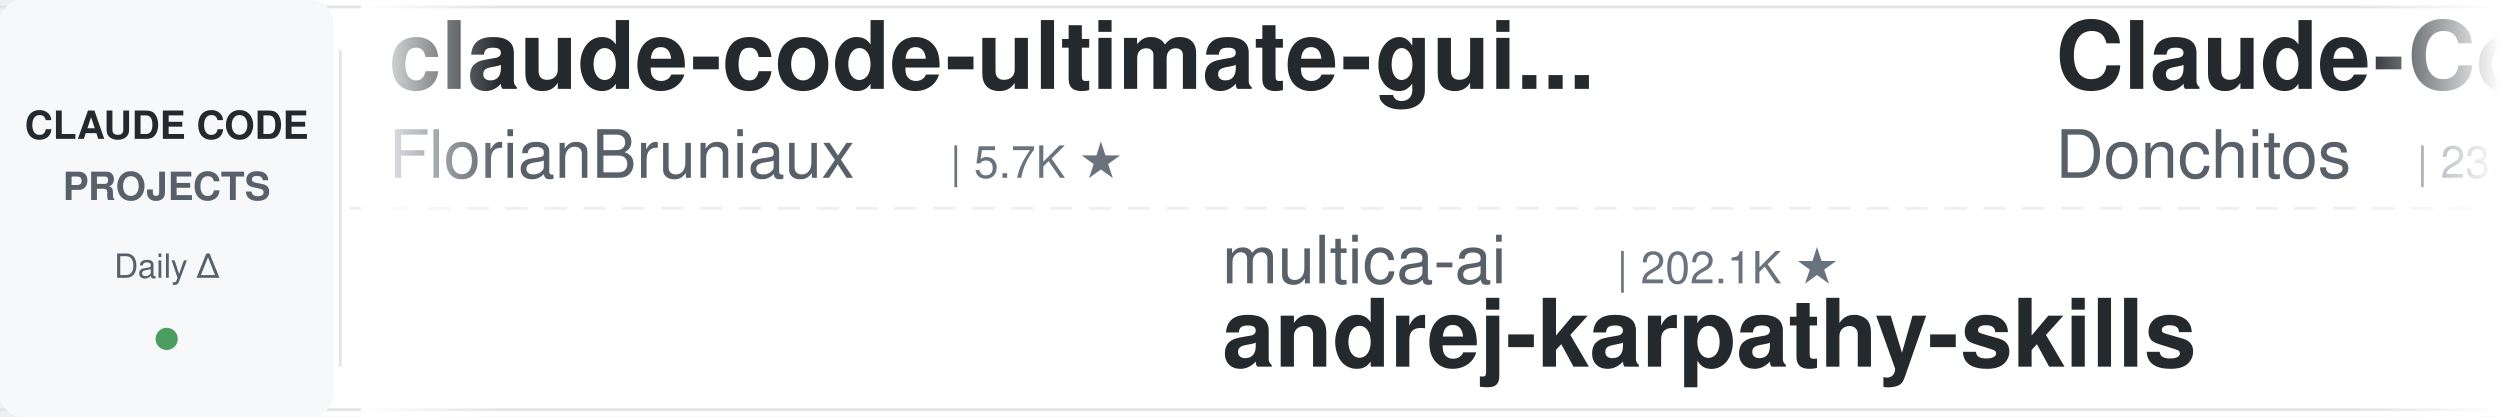
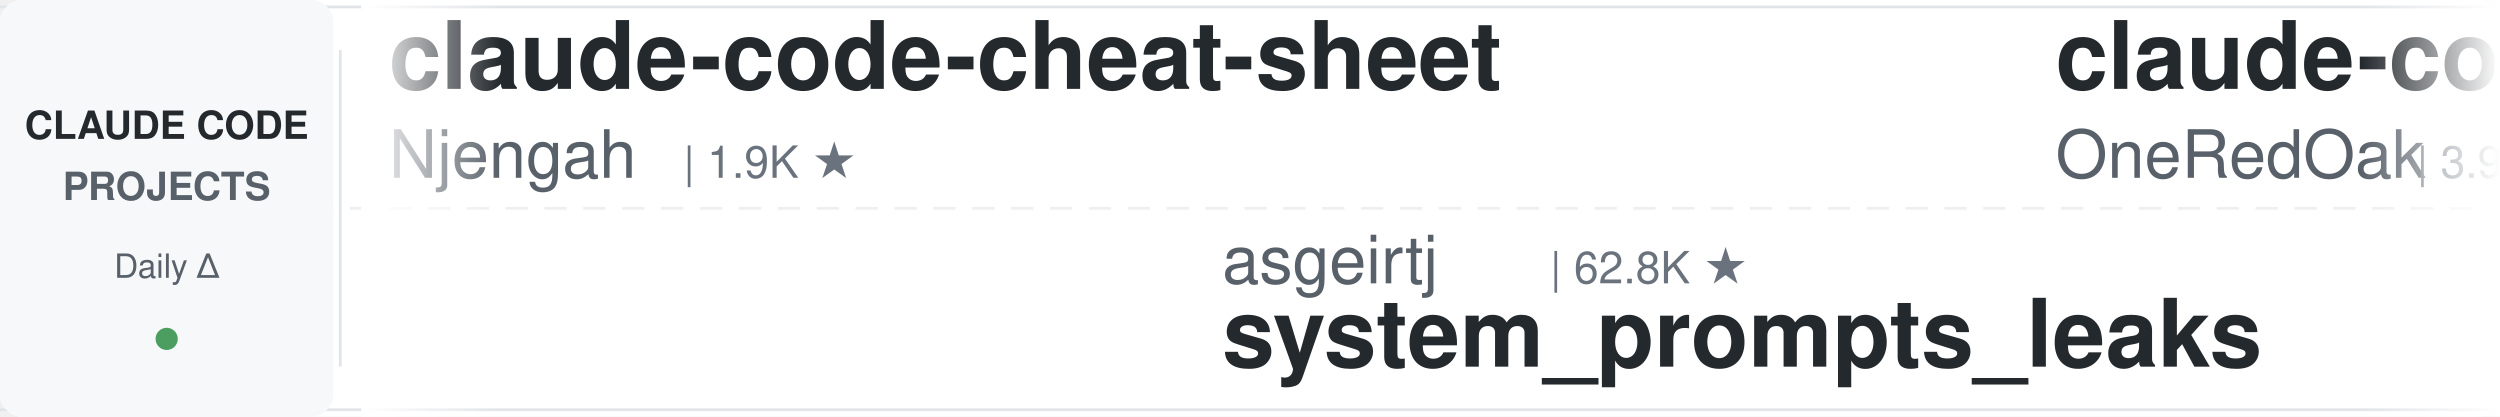
<svg xmlns="http://www.w3.org/2000/svg" width="900" height="150">
  <defs>
    <linearGradient id="leftFade" x1="0%" y1="0%" x2="100%" y2="0%">
      <stop offset="0%" style="stop-color:#ffffff;stop-opacity:1" />
      <stop offset="100%" style="stop-color:#ffffff;stop-opacity:0" />
    </linearGradient>
    <linearGradient id="rightFade" x1="0%" y1="0%" x2="100%" y2="0%">
      <stop offset="0%" style="stop-color:#ffffff;stop-opacity:0" />
      <stop offset="100%" style="stop-color:#ffffff;stop-opacity:1" />
    </linearGradient>
  </defs>
  <rect width="900" height="150" fill="#ffffff" rx="8" />
  <rect x="0" y="2" width="900" height="1" fill="#e1e4e8" />
  <rect x="0" y="147" width="900" height="1" fill="#e1e4e8" />
  <line x1="0" y1="75" x2="900" y2="75" stroke="#e1e4e8" stroke-width="1" stroke-dasharray="8 6" opacity="0.6" />
  <rect x="0" y="0" width="120" height="150" fill="#f6f8fa" rx="8" />
  <text x="60" y="50" font-family="-apple-system, BlinkMacSystemFont, 'Segoe UI', Helvetica, Arial, sans-serif" font-size="14" font-weight="600" fill="#24292e" text-anchor="middle">CLAUDE CODE</text>
  <text x="60" y="72" font-family="-apple-system, BlinkMacSystemFont, 'Segoe UI', Helvetica, Arial, sans-serif" font-size="14" font-weight="600" fill="#586069" text-anchor="middle">PROJECTS</text>
  <text x="60" y="100" font-family="-apple-system, BlinkMacSystemFont, 'Segoe UI', Helvetica, Arial, sans-serif" font-size="12" font-weight="500" fill="#586069" text-anchor="middle">Daily Δ</text>
  <circle cx="60" cy="122" r="4" fill="#22863a" opacity="0.8" />
  <rect x="122" y="18" width="1" height="114" fill="#e1e4e8" />
  <clipPath id="tickerClip">
    <rect x="130" y="0" width="770" height="150" />
  </clipPath>
  <g clip-path="url(#tickerClip)">
    <g id="tickerItems">
      <animateTransform attributeName="transform" attributeType="XML" type="translate" from="0 0" to="-3000 0" dur="54s" repeatCount="indefinite" />
      <g transform="translate(0, 0)">
+         <text x="140" y="32" font-family="-apple-system, BlinkMacSystemFont, 'Segoe UI', Helvetica, Arial, sans-serif" font-size="34" font-weight="600" fill="#24292e">claude-code-cheat-sheet</text>
+         <text x="140" y="64" font-family="-apple-system, BlinkMacSystemFont, 'Segoe UI', Helvetica, Arial, sans-serif" font-size="24" font-weight="400" fill="#586069">Njengah</text>
+         <text x="246" y="64" font-family="-apple-system, BlinkMacSystemFont, 'Segoe UI', Helvetica, Arial, sans-serif" font-size="16" font-weight="500" fill="#6a737d">| 1.9K ★</text>
+       </g>
+       <g transform="translate(300, 0)">
+         <text x="140" y="102" font-family="-apple-system, BlinkMacSystemFont, 'Segoe UI', Helvetica, Arial, sans-serif" font-size="24" font-weight="400" fill="#586069">asgeirtj</text>
+         <text x="258" y="102" font-family="-apple-system, BlinkMacSystemFont, 'Segoe UI', Helvetica, Arial, sans-serif" font-size="16" font-weight="500" fill="#6a737d">| 62.8K ★</text>
+         <text x="140" y="132" font-family="-apple-system, BlinkMacSystemFont, 'Segoe UI', Helvetica, Arial, sans-serif" font-size="34" font-weight="600" fill="#24292e">system_prompts_leaks</text>
+       </g>
+       <g transform="translate(600, 0)">
+         <text x="140" y="32" font-family="-apple-system, BlinkMacSystemFont, 'Segoe UI', Helvetica, Arial, sans-serif" font-size="34" font-weight="600" fill="#24292e">claude-code-workflows</text>
+         <text x="140" y="64" font-family="-apple-system, BlinkMacSystemFont, 'Segoe UI', Helvetica, Arial, sans-serif" font-size="24" font-weight="400" fill="#586069">OneRedOak</text>
+         <text x="270" y="64" font-family="-apple-system, BlinkMacSystemFont, 'Segoe UI', Helvetica, Arial, sans-serif" font-size="16" font-weight="500" fill="#6a737d">| 3.9K ★</text>
+       </g>
+       <g transform="translate(900, 0)">
+         <text x="140" y="102" font-family="-apple-system, BlinkMacSystemFont, 'Segoe UI', Helvetica, Arial, sans-serif" font-size="24" font-weight="400" fill="#586069">ding113</text>
+         <text x="246" y="102" font-family="-apple-system, BlinkMacSystemFont, 'Segoe UI', Helvetica, Arial, sans-serif" font-size="16" font-weight="500" fill="#6a737d">| 3.3K ★</text>
+         <text x="140" y="132" font-family="-apple-system, BlinkMacSystemFont, 'Segoe UI', Helvetica, Arial, sans-serif" font-size="34" font-weight="600" fill="#24292e">claude-code-hub</text>
+       </g>
+       <g transform="translate(1200, 0)">
+         <text x="140" y="32" font-family="-apple-system, BlinkMacSystemFont, 'Segoe UI', Helvetica, Arial, sans-serif" font-size="34" font-weight="600" fill="#24292e">claude-code-tips</text>
+         <text x="140" y="64" font-family="-apple-system, BlinkMacSystemFont, 'Segoe UI', Helvetica, Arial, sans-serif" font-size="24" font-weight="400" fill="#586069">ykdojo</text>
+         <text x="234" y="64" font-family="-apple-system, BlinkMacSystemFont, 'Segoe UI', Helvetica, Arial, sans-serif" font-size="16" font-weight="500" fill="#6a737d">| 9.6K ★</text>
+       </g>
+       <g transform="translate(1500, 0)">
+         <text x="140" y="102" font-family="-apple-system, BlinkMacSystemFont, 'Segoe UI', Helvetica, Arial, sans-serif" font-size="24" font-weight="400" fill="#586069">WorldFlowAI</text>
+         <text x="294" y="102" font-family="-apple-system, BlinkMacSystemFont, 'Segoe UI', Helvetica, Arial, sans-serif" font-size="16" font-weight="500" fill="#6a737d">| 1.2K ★</text>
+         <text x="140" y="132" font-family="-apple-system, BlinkMacSystemFont, 'Segoe UI', Helvetica, Arial, sans-serif" font-size="34" font-weight="600" fill="#24292e">everything-claude-code</text>
+       </g>
+       <g transform="translate(1800, 0)">
+         <text x="140" y="32" font-family="-apple-system, BlinkMacSystemFont, 'Segoe UI', Helvetica, Arial, sans-serif" font-size="34" font-weight="600" fill="#24292e">awesome-claude-code</text>
+         <text x="140" y="64" font-family="-apple-system, BlinkMacSystemFont, 'Segoe UI', Helvetica, Arial, sans-serif" font-size="24" font-weight="400" fill="#586069">jqueryscript</text>
+         <text x="306" y="64" font-family="-apple-system, BlinkMacSystemFont, 'Segoe UI', Helvetica, Arial, sans-serif" font-size="16" font-weight="500" fill="#6a737d">| 498 ★</text>
+       </g>
+       <g transform="translate(2100, 0)">
+         <text x="140" y="102" font-family="-apple-system, BlinkMacSystemFont, 'Segoe UI', Helvetica, Arial, sans-serif" font-size="24" font-weight="400" fill="#586069">huangjia2019</text>
+         <text x="306" y="102" font-family="-apple-system, BlinkMacSystemFont, 'Segoe UI', Helvetica, Arial, sans-serif" font-size="16" font-weight="500" fill="#6a737d">| 1.1K ★</text>
+         <text x="140" y="132" font-family="-apple-system, BlinkMacSystemFont, 'Segoe UI', Helvetica, Arial, sans-serif" font-size="34" font-weight="600" fill="#24292e">claude-code-engineering</text>
+       </g>
+       <g transform="translate(2400, 0)">
        <text x="140" y="32" font-family="-apple-system, BlinkMacSystemFont, 'Segoe UI', Helvetica, Arial, sans-serif" font-size="34" font-weight="600" fill="#24292e">claude-code-ultimate-gui...</text>
        <text x="140" y="64" font-family="-apple-system, BlinkMacSystemFont, 'Segoe UI', Helvetica, Arial, sans-serif" font-size="24" font-weight="400" fill="#586069">FlorianBruniaux</text>
        <text x="342" y="64" font-family="-apple-system, BlinkMacSystemFont, 'Segoe UI', Helvetica, Arial, sans-serif" font-size="16" font-weight="500" fill="#6a737d">| 5.7K ★</text>
      </g>
-       <g transform="translate(300, 0)">
-         <text x="140" y="102" font-family="-apple-system, BlinkMacSystemFont, 'Segoe UI', Helvetica, Arial, sans-serif" font-size="24" font-weight="400" fill="#586069">multica-ai</text>
-         <text x="282" y="102" font-family="-apple-system, BlinkMacSystemFont, 'Segoe UI', Helvetica, Arial, sans-serif" font-size="16" font-weight="500" fill="#6a737d">| 202.1K ★</text>
-         <text x="140" y="132" font-family="-apple-system, BlinkMacSystemFont, 'Segoe UI', Helvetica, Arial, sans-serif" font-size="34" font-weight="600" fill="#24292e">andrej-karpathy-skills</text>
-       </g>
-       <g transform="translate(600, 0)">
-         <text x="140" y="32" font-family="-apple-system, BlinkMacSystemFont, 'Segoe UI', Helvetica, Arial, sans-serif" font-size="34" font-weight="600" fill="#24292e">Claude-Code-Game-Studios</text>
-         <text x="140" y="64" font-family="-apple-system, BlinkMacSystemFont, 'Segoe UI', Helvetica, Arial, sans-serif" font-size="24" font-weight="400" fill="#586069">Donchitos</text>
-         <text x="270" y="64" font-family="-apple-system, BlinkMacSystemFont, 'Segoe UI', Helvetica, Arial, sans-serif" font-size="16" font-weight="500" fill="#6a737d">| 23.8K ★</text>
-       </g>
-       <g transform="translate(900, 0)">
-         <text x="140" y="102" font-family="-apple-system, BlinkMacSystemFont, 'Segoe UI', Helvetica, Arial, sans-serif" font-size="24" font-weight="400" fill="#586069">JrCx7scC</text>
-         <text x="258" y="102" font-family="-apple-system, BlinkMacSystemFont, 'Segoe UI', Helvetica, Arial, sans-serif" font-size="16" font-weight="500" fill="#6a737d">| 373 ★</text>
-         <text x="140" y="132" font-family="-apple-system, BlinkMacSystemFont, 'Segoe UI', Helvetica, Arial, sans-serif" font-size="34" font-weight="600" fill="#24292e">claude-code-source</text>
-       </g>
-       <g transform="translate(1200, 0)">
-         <text x="140" y="32" font-family="-apple-system, BlinkMacSystemFont, 'Segoe UI', Helvetica, Arial, sans-serif" font-size="34" font-weight="600" fill="#24292e">claude-code-router</text>
-         <text x="140" y="64" font-family="-apple-system, BlinkMacSystemFont, 'Segoe UI', Helvetica, Arial, sans-serif" font-size="24" font-weight="400" fill="#586069">musistudio</text>
-         <text x="282" y="64" font-family="-apple-system, BlinkMacSystemFont, 'Segoe UI', Helvetica, Arial, sans-serif" font-size="16" font-weight="500" fill="#6a737d">| 36.6K ★</text>
-       </g>
-       <g transform="translate(1500, 0)">
-         <text x="140" y="102" font-family="-apple-system, BlinkMacSystemFont, 'Segoe UI', Helvetica, Arial, sans-serif" font-size="24" font-weight="400" fill="#586069">hangsman</text>
-         <text x="258" y="102" font-family="-apple-system, BlinkMacSystemFont, 'Segoe UI', Helvetica, Arial, sans-serif" font-size="16" font-weight="500" fill="#6a737d">| 793 ★</text>
-         <text x="140" y="132" font-family="-apple-system, BlinkMacSystemFont, 'Segoe UI', Helvetica, Arial, sans-serif" font-size="34" font-weight="600" fill="#24292e">claude-code-source</text>
-       </g>
-       <g transform="translate(1800, 0)">
-         <text x="140" y="32" font-family="-apple-system, BlinkMacSystemFont, 'Segoe UI', Helvetica, Arial, sans-serif" font-size="34" font-weight="600" fill="#24292e">claude_code_src</text>
-         <text x="140" y="64" font-family="-apple-system, BlinkMacSystemFont, 'Segoe UI', Helvetica, Arial, sans-serif" font-size="24" font-weight="400" fill="#586069">ponponon</text>
-         <text x="258" y="64" font-family="-apple-system, BlinkMacSystemFont, 'Segoe UI', Helvetica, Arial, sans-serif" font-size="16" font-weight="500" fill="#6a737d">| 2.3K ★</text>
-       </g>
-       <g transform="translate(2100, 0)">
-         <text x="140" y="102" font-family="-apple-system, BlinkMacSystemFont, 'Segoe UI', Helvetica, Arial, sans-serif" font-size="24" font-weight="400" fill="#586069">https-deeplearning-ai</text>
-         <text x="414" y="102" font-family="-apple-system, BlinkMacSystemFont, 'Segoe UI', Helvetica, Arial, sans-serif" font-size="16" font-weight="500" fill="#6a737d">| 539 ★</text>
-         <text x="140" y="132" font-family="-apple-system, BlinkMacSystemFont, 'Segoe UI', Helvetica, Arial, sans-serif" font-size="34" font-weight="600" fill="#24292e">sc-claude-code-files</text>
-       </g>
-       <g transform="translate(2400, 0)">
-         <text x="140" y="32" font-family="-apple-system, BlinkMacSystemFont, 'Segoe UI', Helvetica, Arial, sans-serif" font-size="34" font-weight="600" fill="#24292e">claude-code-skills</text>
-         <text x="140" y="64" font-family="-apple-system, BlinkMacSystemFont, 'Segoe UI', Helvetica, Arial, sans-serif" font-size="24" font-weight="400" fill="#586069">daymade</text>
-         <text x="246" y="64" font-family="-apple-system, BlinkMacSystemFont, 'Segoe UI', Helvetica, Arial, sans-serif" font-size="16" font-weight="500" fill="#6a737d">| 1.3K ★</text>
-       </g>
      <g transform="translate(2700, 0)">
-         <text x="140" y="102" font-family="-apple-system, BlinkMacSystemFont, 'Segoe UI', Helvetica, Arial, sans-serif" font-size="24" font-weight="400" fill="#586069">VILA-Lab</text>
-         <text x="258" y="102" font-family="-apple-system, BlinkMacSystemFont, 'Segoe UI', Helvetica, Arial, sans-serif" font-size="16" font-weight="500" fill="#6a737d">| 2.1K ★</text>
-         <text x="140" y="132" font-family="-apple-system, BlinkMacSystemFont, 'Segoe UI', Helvetica, Arial, sans-serif" font-size="34" font-weight="600" fill="#24292e">Dive-into-Claude-Code</text>
+         <text x="140" y="102" font-family="-apple-system, BlinkMacSystemFont, 'Segoe UI', Helvetica, Arial, sans-serif" font-size="24" font-weight="400" fill="#586069">xu-xiang</text>
+         <text x="258" y="102" font-family="-apple-system, BlinkMacSystemFont, 'Segoe UI', Helvetica, Arial, sans-serif" font-size="16" font-weight="500" fill="#6a737d">| 1.9K ★</text>
+         <text x="140" y="132" font-family="-apple-system, BlinkMacSystemFont, 'Segoe UI', Helvetica, Arial, sans-serif" font-size="34" font-weight="600" fill="#24292e">everything-claude-code-z...</text>
      </g>
      <g transform="translate(3000, 0)">
-         <text x="140" y="32" font-family="-apple-system, BlinkMacSystemFont, 'Segoe UI', Helvetica, Arial, sans-serif" font-size="34" font-weight="600" fill="#24292e">claude-code-ultimate-gui...</text>
-         <text x="140" y="64" font-family="-apple-system, BlinkMacSystemFont, 'Segoe UI', Helvetica, Arial, sans-serif" font-size="24" font-weight="400" fill="#586069">FlorianBruniaux</text>
-         <text x="342" y="64" font-family="-apple-system, BlinkMacSystemFont, 'Segoe UI', Helvetica, Arial, sans-serif" font-size="16" font-weight="500" fill="#6a737d">| 5.7K ★</text>
+         <text x="140" y="32" font-family="-apple-system, BlinkMacSystemFont, 'Segoe UI', Helvetica, Arial, sans-serif" font-size="34" font-weight="600" fill="#24292e">claude-code-cheat-sheet</text>
+         <text x="140" y="64" font-family="-apple-system, BlinkMacSystemFont, 'Segoe UI', Helvetica, Arial, sans-serif" font-size="24" font-weight="400" fill="#586069">Njengah</text>
+         <text x="246" y="64" font-family="-apple-system, BlinkMacSystemFont, 'Segoe UI', Helvetica, Arial, sans-serif" font-size="16" font-weight="500" fill="#6a737d">| 1.9K ★</text>
      </g>
      <g transform="translate(3300, 0)">
-         <text x="140" y="102" font-family="-apple-system, BlinkMacSystemFont, 'Segoe UI', Helvetica, Arial, sans-serif" font-size="24" font-weight="400" fill="#586069">multica-ai</text>
-         <text x="282" y="102" font-family="-apple-system, BlinkMacSystemFont, 'Segoe UI', Helvetica, Arial, sans-serif" font-size="16" font-weight="500" fill="#6a737d">| 202.1K ★</text>
-         <text x="140" y="132" font-family="-apple-system, BlinkMacSystemFont, 'Segoe UI', Helvetica, Arial, sans-serif" font-size="34" font-weight="600" fill="#24292e">andrej-karpathy-skills</text>
+         <text x="140" y="102" font-family="-apple-system, BlinkMacSystemFont, 'Segoe UI', Helvetica, Arial, sans-serif" font-size="24" font-weight="400" fill="#586069">asgeirtj</text>
+         <text x="258" y="102" font-family="-apple-system, BlinkMacSystemFont, 'Segoe UI', Helvetica, Arial, sans-serif" font-size="16" font-weight="500" fill="#6a737d">| 62.8K ★</text>
+         <text x="140" y="132" font-family="-apple-system, BlinkMacSystemFont, 'Segoe UI', Helvetica, Arial, sans-serif" font-size="34" font-weight="600" fill="#24292e">system_prompts_leaks</text>
      </g>
      <g transform="translate(3600, 0)">
-         <text x="140" y="32" font-family="-apple-system, BlinkMacSystemFont, 'Segoe UI', Helvetica, Arial, sans-serif" font-size="34" font-weight="600" fill="#24292e">Claude-Code-Game-Studios</text>
-         <text x="140" y="64" font-family="-apple-system, BlinkMacSystemFont, 'Segoe UI', Helvetica, Arial, sans-serif" font-size="24" font-weight="400" fill="#586069">Donchitos</text>
-         <text x="270" y="64" font-family="-apple-system, BlinkMacSystemFont, 'Segoe UI', Helvetica, Arial, sans-serif" font-size="16" font-weight="500" fill="#6a737d">| 23.8K ★</text>
+         <text x="140" y="32" font-family="-apple-system, BlinkMacSystemFont, 'Segoe UI', Helvetica, Arial, sans-serif" font-size="34" font-weight="600" fill="#24292e">claude-code-workflows</text>
+         <text x="140" y="64" font-family="-apple-system, BlinkMacSystemFont, 'Segoe UI', Helvetica, Arial, sans-serif" font-size="24" font-weight="400" fill="#586069">OneRedOak</text>
+         <text x="270" y="64" font-family="-apple-system, BlinkMacSystemFont, 'Segoe UI', Helvetica, Arial, sans-serif" font-size="16" font-weight="500" fill="#6a737d">| 3.9K ★</text>
      </g>
      <g transform="translate(3900, 0)">
-         <text x="140" y="102" font-family="-apple-system, BlinkMacSystemFont, 'Segoe UI', Helvetica, Arial, sans-serif" font-size="24" font-weight="400" fill="#586069">JrCx7scC</text>
-         <text x="258" y="102" font-family="-apple-system, BlinkMacSystemFont, 'Segoe UI', Helvetica, Arial, sans-serif" font-size="16" font-weight="500" fill="#6a737d">| 373 ★</text>
-         <text x="140" y="132" font-family="-apple-system, BlinkMacSystemFont, 'Segoe UI', Helvetica, Arial, sans-serif" font-size="34" font-weight="600" fill="#24292e">claude-code-source</text>
+         <text x="140" y="102" font-family="-apple-system, BlinkMacSystemFont, 'Segoe UI', Helvetica, Arial, sans-serif" font-size="24" font-weight="400" fill="#586069">ding113</text>
+         <text x="246" y="102" font-family="-apple-system, BlinkMacSystemFont, 'Segoe UI', Helvetica, Arial, sans-serif" font-size="16" font-weight="500" fill="#6a737d">| 3.3K ★</text>
+         <text x="140" y="132" font-family="-apple-system, BlinkMacSystemFont, 'Segoe UI', Helvetica, Arial, sans-serif" font-size="34" font-weight="600" fill="#24292e">claude-code-hub</text>
      </g>
    </g>
  </g>
  <rect x="130" y="0" width="50" height="150" fill="url(#leftFade)" />
  <rect x="850" y="0" width="50" height="150" fill="url(#rightFade)" />
</svg>
